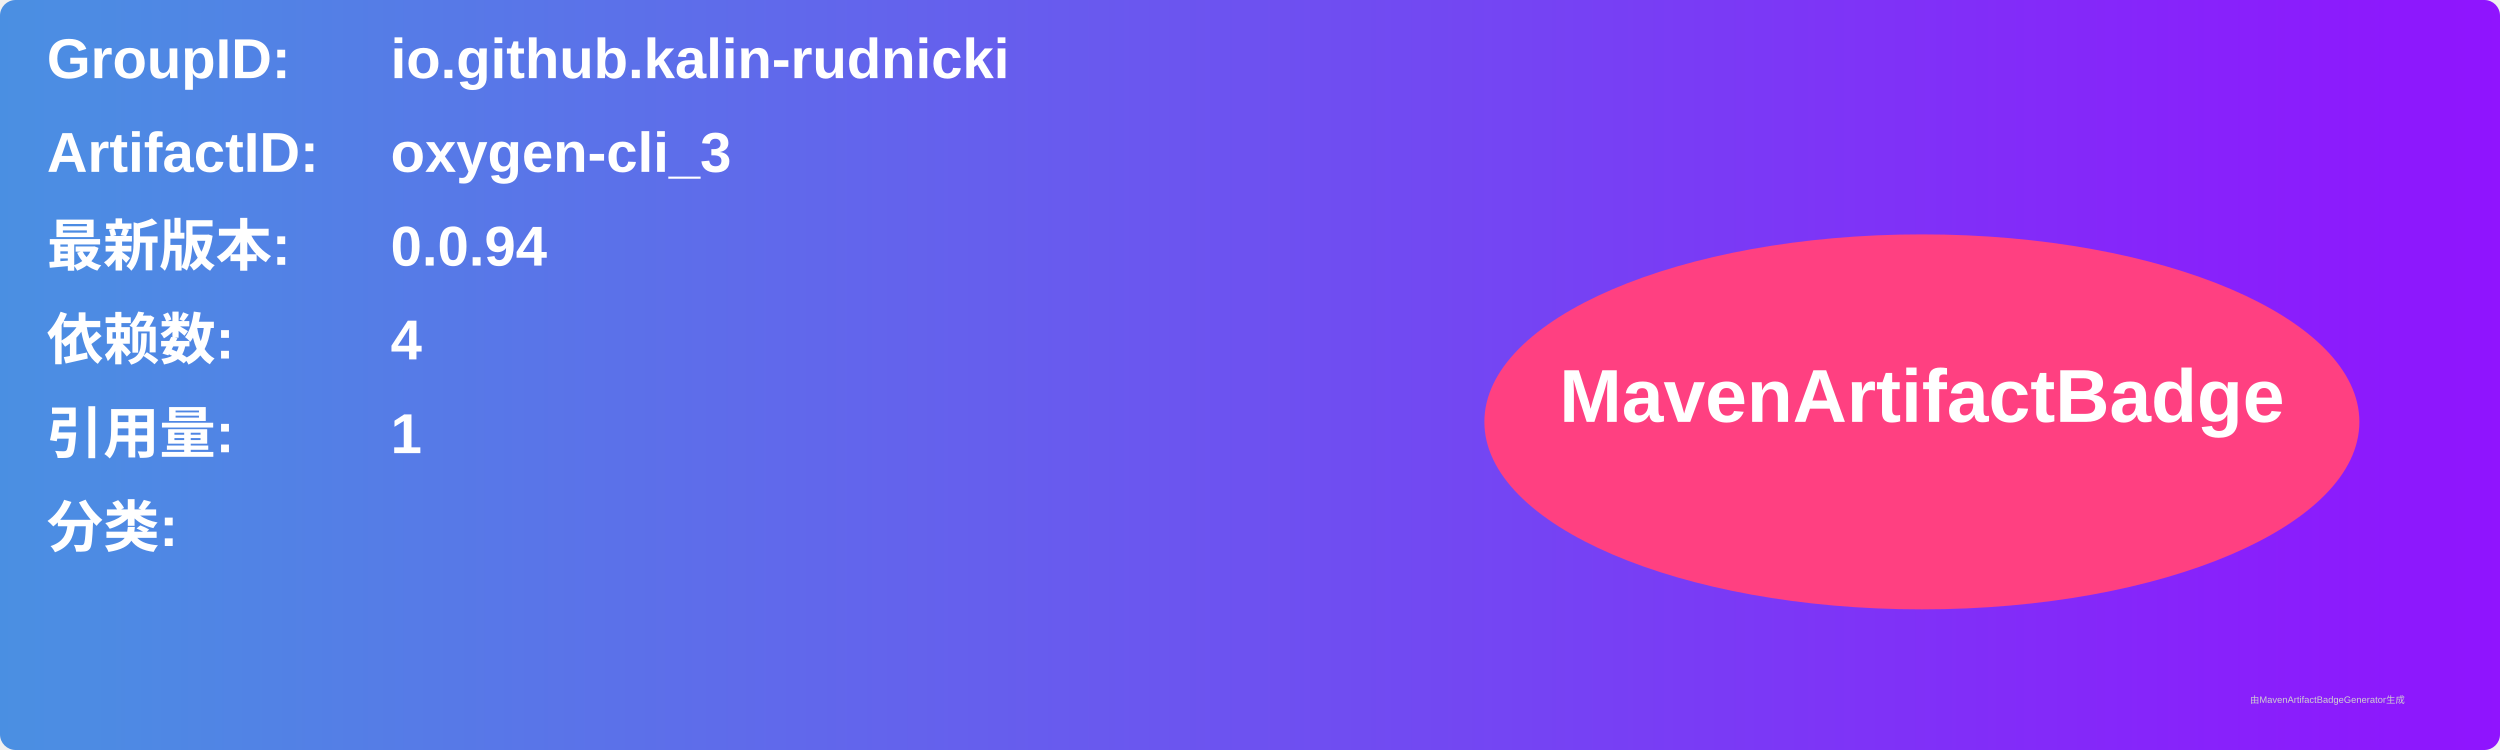
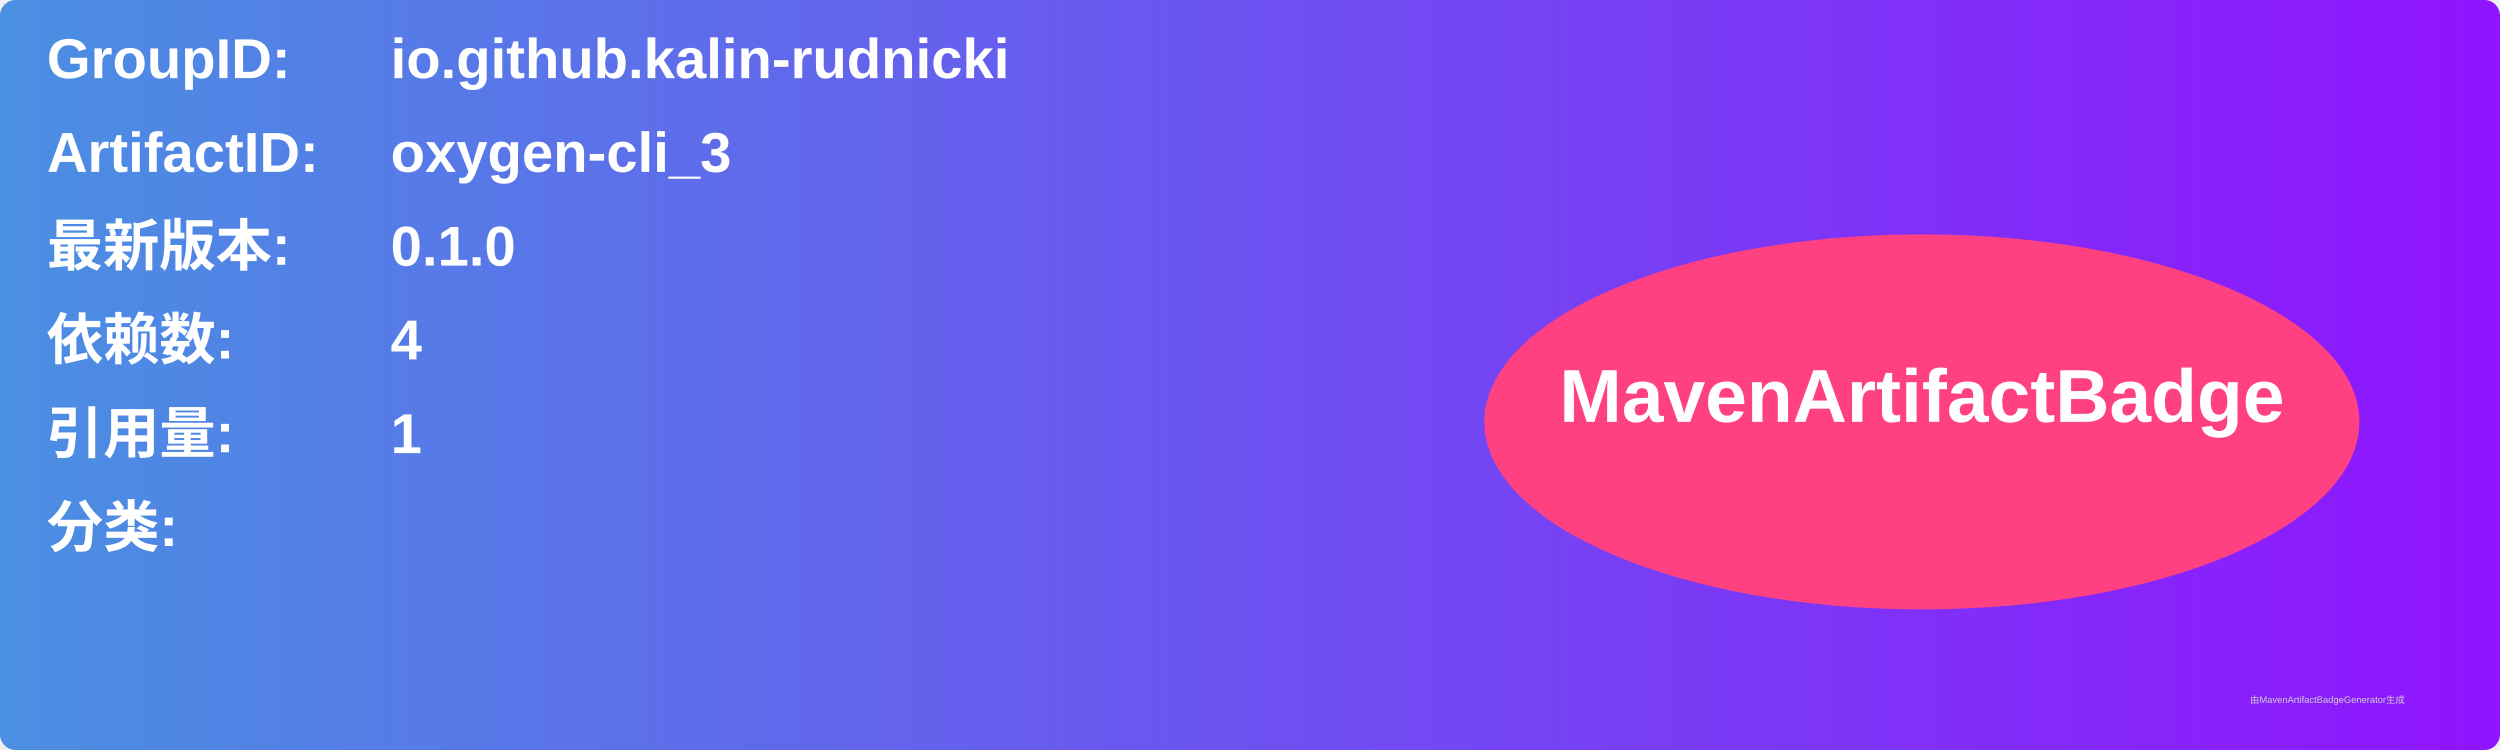
<svg xmlns="http://www.w3.org/2000/svg" width="800" height="240" viewBox="0 0 800 240">
  <linearGradient id="grad" x1="0%" y1="0%" x2="100%" y2="0%">
    <stop offset="0%" stop-color="#4a90e2" />
    <stop offset="100%" stop-color="#9013fe" />
  </linearGradient>
  <rect width="100%" height="100%" rx="5" ry="5" fill="url(#grad)" />
  <g transform="translate(15, 15)">
    <text x="0" y="10" font-family="Arial" font-size="18" fill="white" font-weight="bold" width="260">GroupID:</text>
    <text x="110" y="10" font-family="Arial" font-size="18" fill="white" font-weight="bold" width="460">io.github.kalin-rudnicki</text>
    <text x="0" y="40" font-family="Arial" font-size="18" fill="white" font-weight="bold" width="260">ArtifactID:</text>
    <text x="110" y="40" font-family="Arial" font-size="18" fill="white" font-weight="bold" width="460">oxygen-cli_3</text>
    <text x="0" y="70" font-family="Arial" font-size="18" fill="white" font-weight="bold">最新版本:</text>
    <text x="110" y="70" font-family="Arial" font-size="18" fill="white" font-weight="bold">
-       <tspan font-weight="bold">0.0.94</tspan>
+       <tspan font-weight="bold">0.1.0</tspan>
    </text>
    <text x="0" y="100" font-family="Arial" font-size="18" fill="white" font-weight="bold">依赖数: </text>
    <text x="110" y="100" font-family="Arial" font-size="18" fill="white">
      <tspan font-weight="bold">4</tspan>
    </text>
    <text x="0" y="130" font-family="Arial" font-size="18" fill="white" font-weight="bold">引用量: </text>
    <text x="110" y="130" font-family="Arial" font-size="18" fill="white">
      <tspan font-weight="bold">1</tspan>
    </text>
    <text x="0" y="160" font-family="Arial" font-size="18" fill="white" font-weight="bold">分类:</text>
    <text x="10" y="190" font-family="Arial" font-size="10" fill="white">
      <tspan font-weight="bold" />
    </text>
    <ellipse cx="600" cy="120" rx="140" ry="60" fill="#ff4081" />
    <text x="600" y="120" text-anchor="middle" font-family="Arial" font-size="24" fill="white" font-weight="bold">MavenArtifactBadge</text>
  </g>
  <text x="720" y="225" font-family="Arial" font-size="3" fill="#d0d0d0">由MavenArtifactBadgeGenerator生成</text>
</svg>
